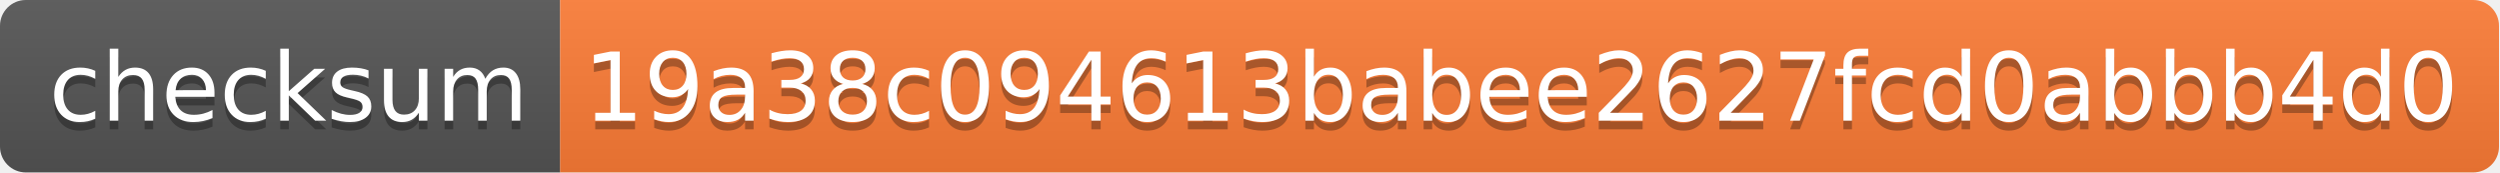
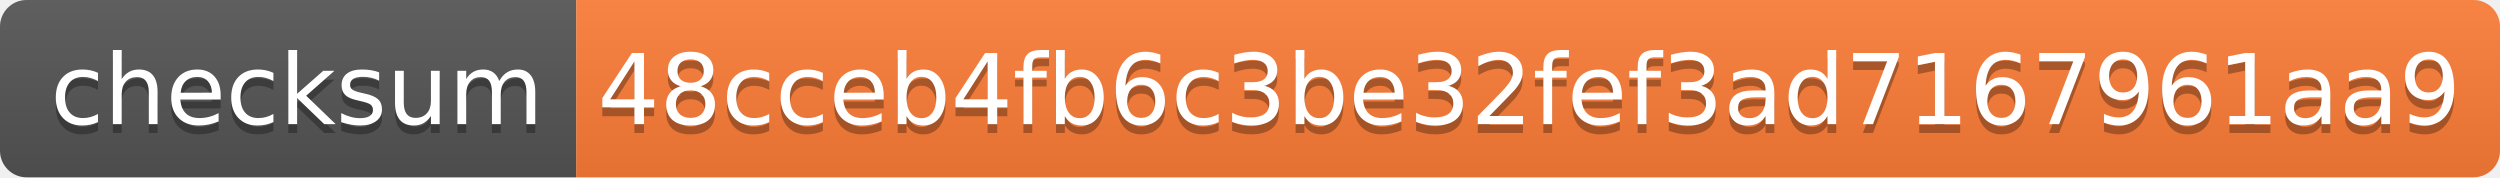
- <svg xmlns="http://www.w3.org/2000/svg" width="290" height="20" role="img" aria-label="checksum: 19a38c094613babee2627fcd0abbb4d0">
+ <svg xmlns="http://www.w3.org/2000/svg" width="282" height="20" role="img" aria-label="checksum: 48cceb4fb6c3be32fef3ad7167961aa9">
  <linearGradient id="s" x2="0" y2="100%">
    <stop offset="0" stop-color="#bbb" stop-opacity=".1" />
    <stop offset="1" stop-opacity=".1" />
  </linearGradient>
  <clipPath id="r">
-     <rect width="290" height="20" rx="3" fill="#fff" />
+     <rect width="282" height="20" rx="3" fill="#fff" />
  </clipPath>
  <g clip-path="url(#r)">
    <rect width="65" height="20" fill="#555" />
-     <rect x="65" width="225" height="20" fill="#fe7d37" />
-     <rect width="290" height="20" fill="url(#s)" />
+     <rect x="65" width="217" height="20" fill="#fe7d37" />
+     <rect width="282" height="20" fill="url(#s)" />
  </g>
  <g fill="#fff" text-anchor="middle" font-family="Verdana,Geneva,DejaVu Sans,sans-serif" text-rendering="geometricPrecision" font-size="110">
    <text aria-hidden="true" x="335" y="150" fill="#010101" fill-opacity=".3" transform="scale(.1)" textLength="550">checksum</text>
    <text x="335" y="140" transform="scale(.1)" fill="#fff" textLength="550">checksum</text>
-     <text aria-hidden="true" x="1765" y="150" fill="#010101" fill-opacity=".3" transform="scale(.1)" textLength="2150">19a38c094613babee2627fcd0abbb4d0</text>
-     <text x="1765" y="140" transform="scale(.1)" fill="#fff" textLength="2150">19a38c094613babee2627fcd0abbb4d0</text>
+     <text aria-hidden="true" x="1725" y="150" fill="#010101" fill-opacity=".3" transform="scale(.1)" textLength="2070">48cceb4fb6c3be32fef3ad7167961aa9</text>
+     <text x="1725" y="140" transform="scale(.1)" fill="#fff" textLength="2070">48cceb4fb6c3be32fef3ad7167961aa9</text>
  </g>
</svg>
